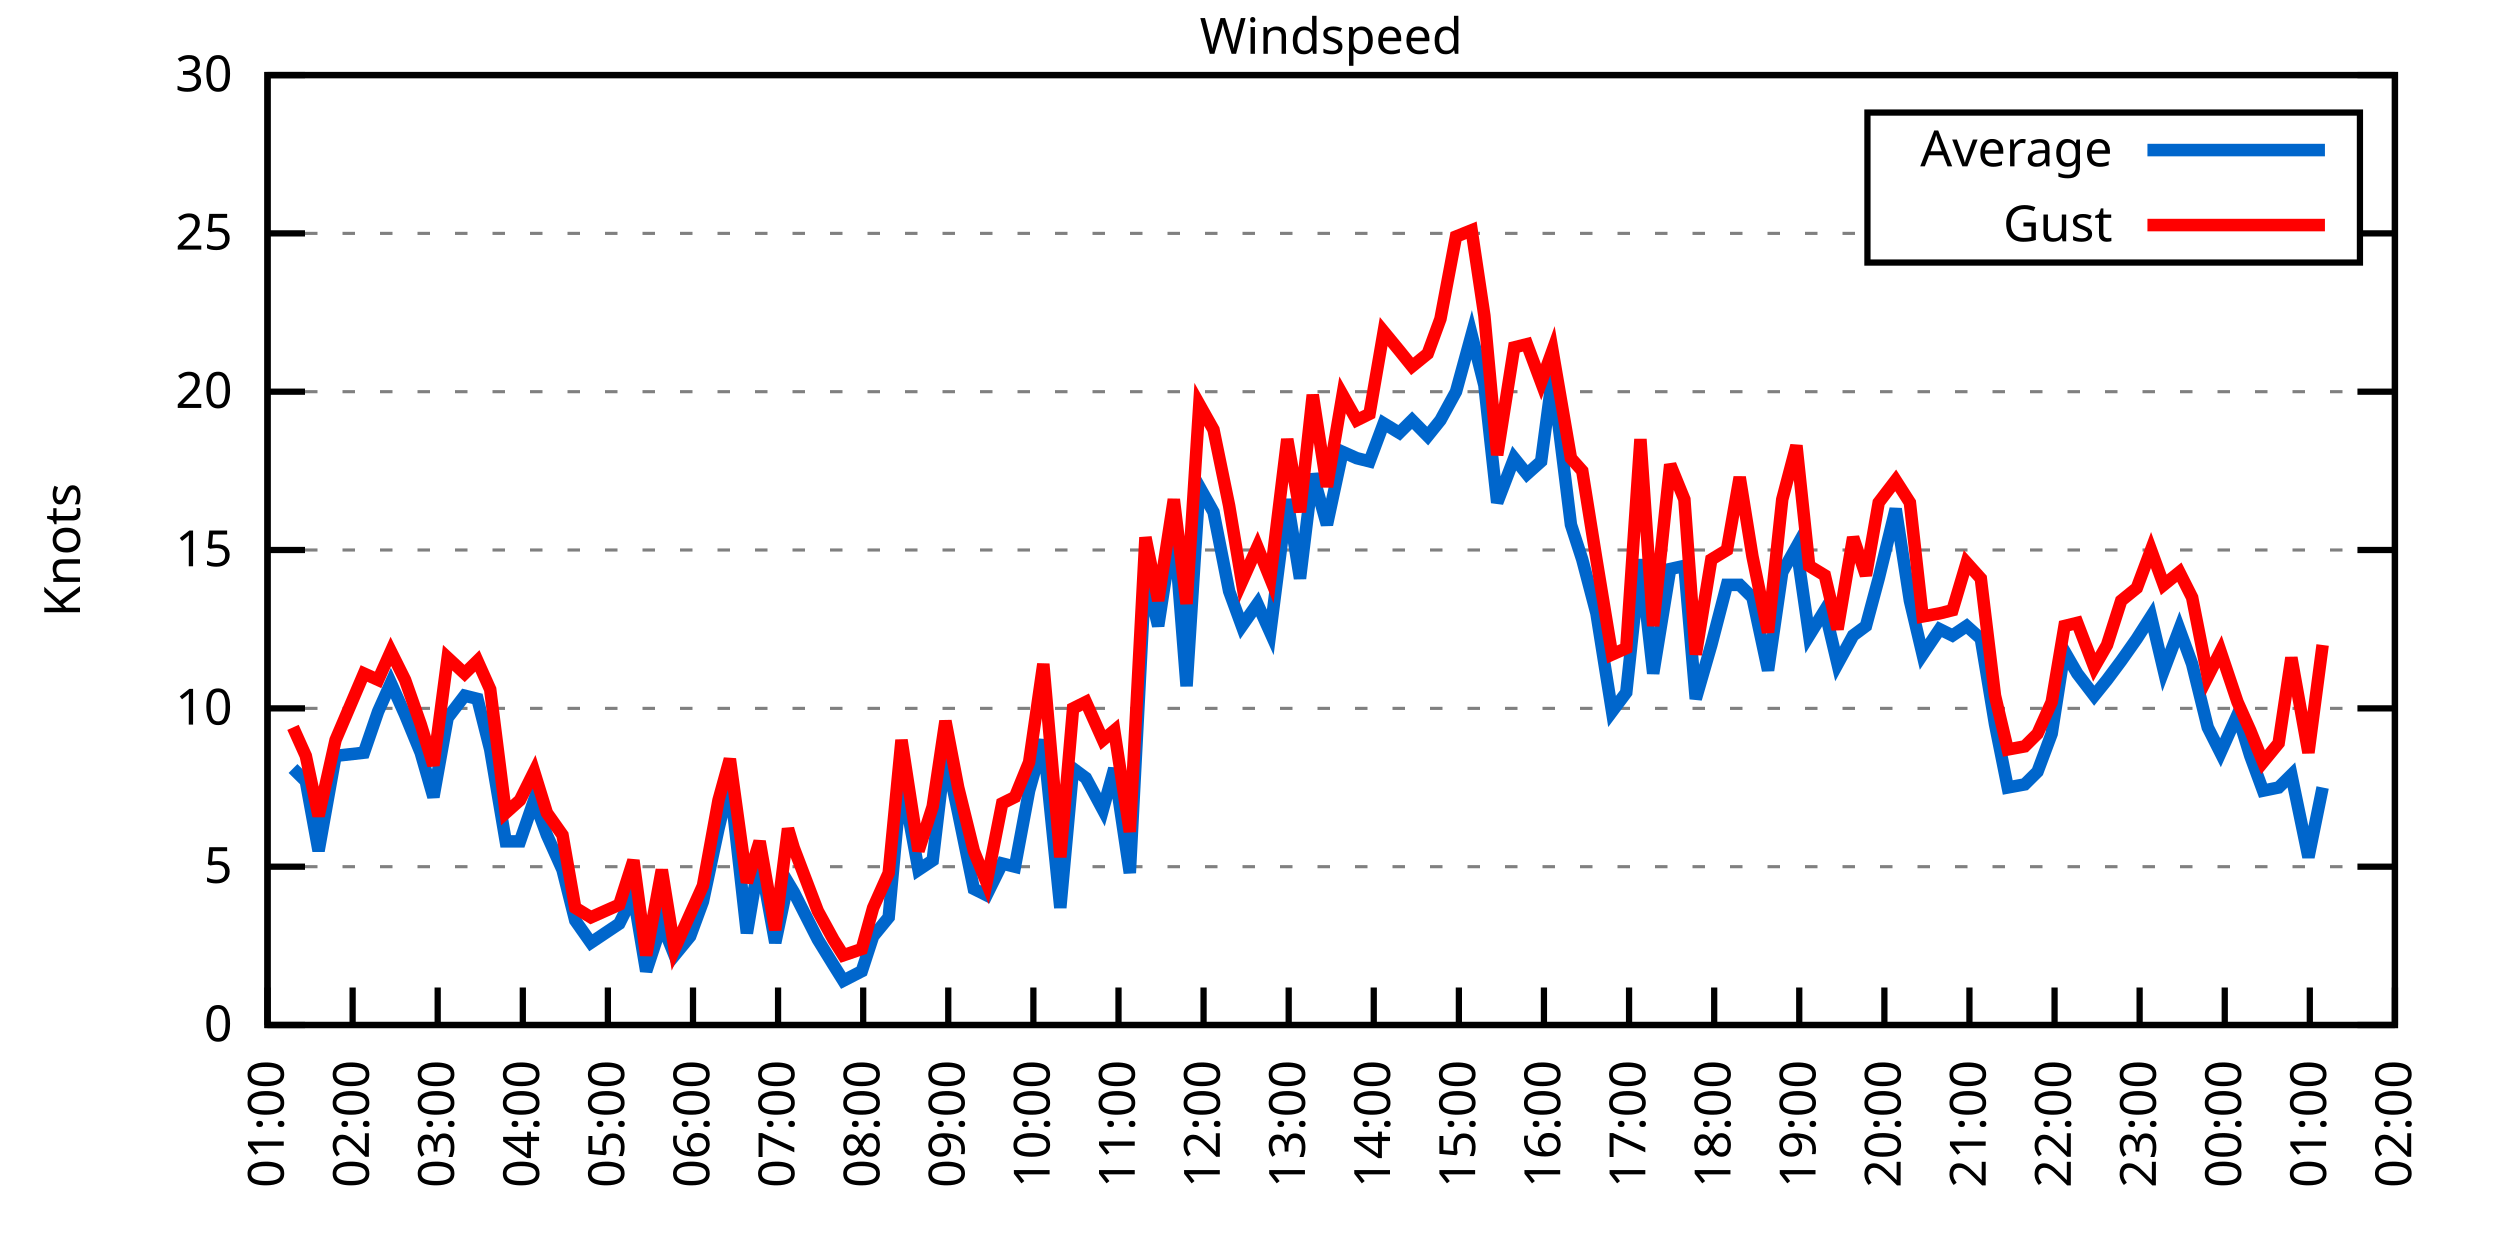
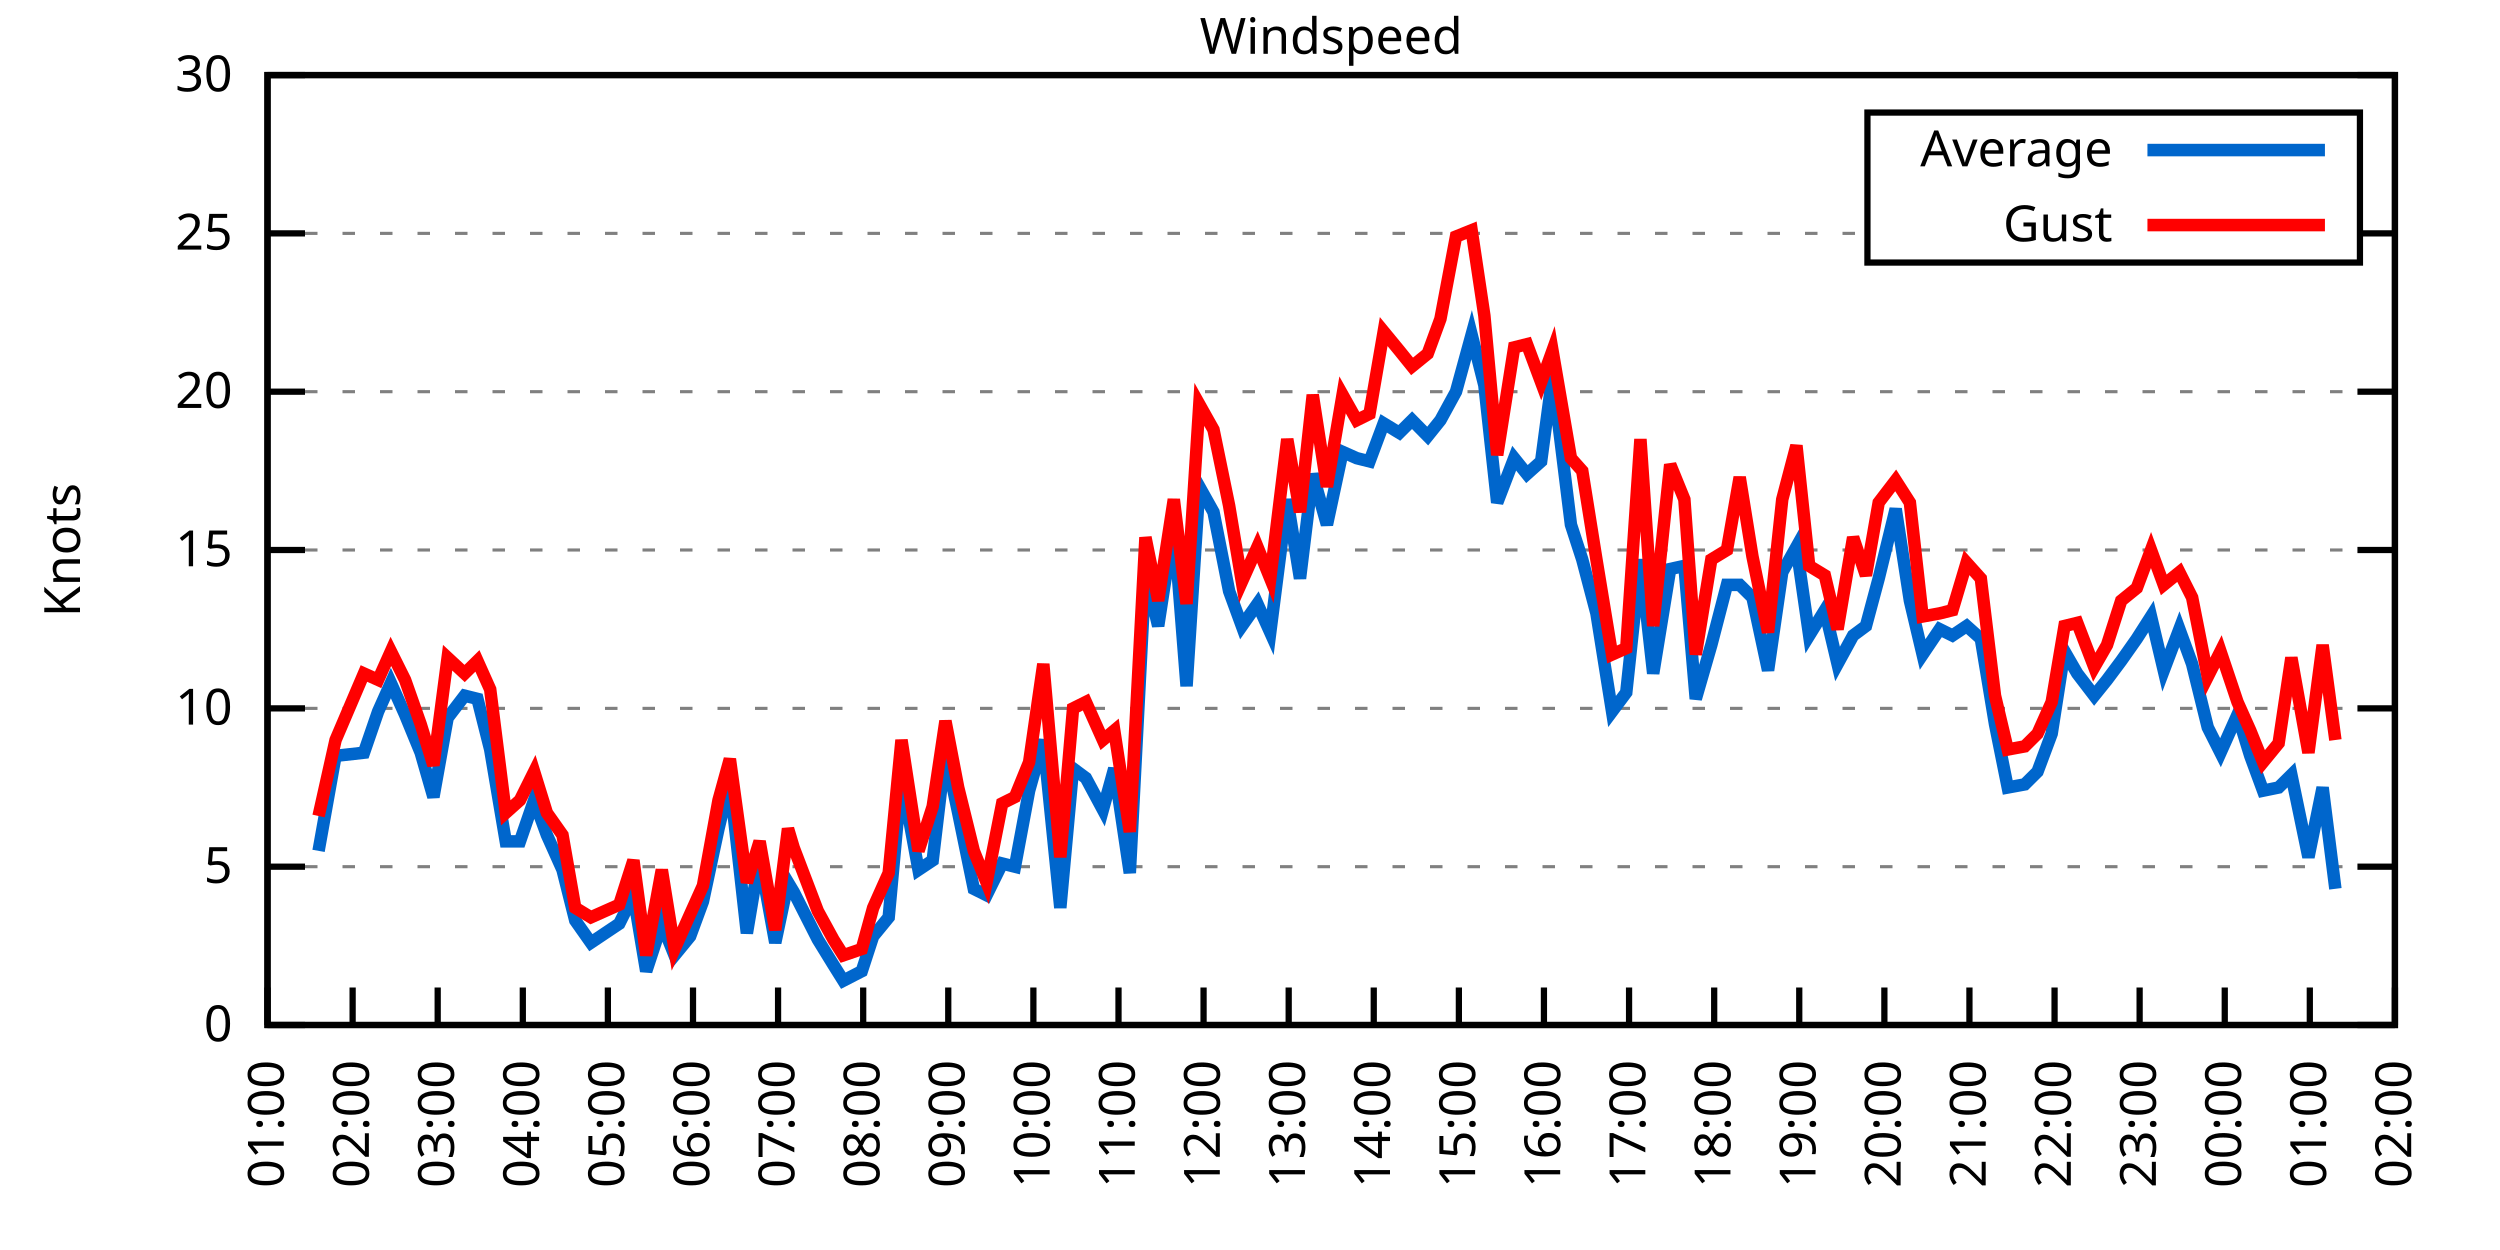
<svg xmlns="http://www.w3.org/2000/svg" xmlns:xlink="http://www.w3.org/1999/xlink" width="400" height="200" viewBox="0 0 400 200">
  <g id="gnuplot_canvas">
    <rect x="0" y="0" width="400" height="200" fill="none" />
    <defs>
      <circle id="gpDot" r="0.5" stroke-width="0.5" stroke="currentColor" />
      <path id="gpPt0" stroke-width="0.333" stroke="currentColor" d="M-1,0 h2 M0,-1 v2" />
      <path id="gpPt1" stroke-width="0.333" stroke="currentColor" d="M-1,-1 L1,1 M1,-1 L-1,1" />
      <path id="gpPt2" stroke-width="0.333" stroke="currentColor" d="M-1,0 L1,0 M0,-1 L0,1 M-1,-1 L1,1 M-1,1 L1,-1" />
      <rect id="gpPt3" stroke-width="0.333" stroke="currentColor" x="-1" y="-1" width="2" height="2" />
      <rect id="gpPt4" stroke-width="0.333" stroke="currentColor" fill="currentColor" x="-1" y="-1" width="2" height="2" />
      <circle id="gpPt5" stroke-width="0.333" stroke="currentColor" cx="0" cy="0" r="1" />
      <use xlink:href="#gpPt5" id="gpPt6" fill="currentColor" stroke="none" />
      <path id="gpPt7" stroke-width="0.333" stroke="currentColor" d="M0,-1.33 L-1.33,0.67 L1.33,0.67 z" />
      <use xlink:href="#gpPt7" id="gpPt8" fill="currentColor" stroke="none" />
      <use xlink:href="#gpPt7" id="gpPt9" stroke="currentColor" transform="rotate(180)" />
      <use xlink:href="#gpPt9" id="gpPt10" fill="currentColor" stroke="none" />
      <use xlink:href="#gpPt3" id="gpPt11" stroke="currentColor" transform="rotate(45)" />
      <use xlink:href="#gpPt11" id="gpPt12" fill="currentColor" stroke="none" />
      <path id="gpPt13" stroke-width="0.333" stroke="currentColor" d="M0,1.330 L1.265,0.411 L0.782,-1.067 L-0.782,-1.076 L-1.265,0.411 z" />
      <use xlink:href="#gpPt13" id="gpPt14" fill="currentColor" stroke="none" />
      <filter id="textbox" filterUnits="objectBoundingBox" x="0" y="0" height="1" width="1">
        <feFlood flood-color="white" flood-opacity="1" result="bgnd" />
        <feComposite in="SourceGraphic" in2="bgnd" operator="atop" />
      </filter>
      <filter id="greybox" filterUnits="objectBoundingBox" x="0" y="0" height="1" width="1">
        <feFlood flood-color="lightgrey" flood-opacity="1" result="grey" />
        <feComposite in="SourceGraphic" in2="grey" operator="atop" />
      </filter>
    </defs>
    <g fill="none" color="white" stroke="currentColor" stroke-width="1.00" stroke-linecap="butt" stroke-linejoin="miter">
</g>
    <g fill="none" color="black" stroke="currentColor" stroke-width="1.00" stroke-linecap="butt" stroke-linejoin="miter">
      <g stroke="none" shape-rendering="crispEdges">
        <polygon fill="rgb(255, 255, 255)" points="42.80,164.00 383.18,164.00 383.18,12.02 42.80,12.02 " />
      </g>
    </g>
    <g fill="none" color="black" stroke="currentColor" stroke-width="1.00" stroke-linecap="butt" stroke-linejoin="miter">
</g>
    <g fill="none" color="black" stroke="black" stroke-width="0.50" stroke-linecap="butt" stroke-linejoin="miter">
</g>
    <g fill="none" color="gray" stroke="currentColor" stroke-width="0.50" stroke-linecap="butt" stroke-linejoin="miter">
      <path stroke="gray" stroke-dasharray="2,4" class="gridline" d="M42.80,164.00 L383.19,164.00  " />
    </g>
    <g fill="none" color="gray" stroke="gray" stroke-width="1.00" stroke-linecap="butt" stroke-linejoin="miter">
</g>
    <g fill="none" color="black" stroke="currentColor" stroke-width="1.00" stroke-linecap="butt" stroke-linejoin="miter">
      <path stroke="black" d="M42.80,164.00 L48.80,164.00 M383.19,164.00 L377.19,164.00  " />
      <g transform="translate(37.20,166.60)" stroke="none" fill="black" font-family="Sans" font-size="8.00" text-anchor="end">
        <text>
          <tspan font-family="Sans"> 0</tspan>
        </text>
      </g>
    </g>
    <g fill="none" color="black" stroke="currentColor" stroke-width="1.00" stroke-linecap="butt" stroke-linejoin="miter">
</g>
    <g fill="none" color="black" stroke="black" stroke-width="0.50" stroke-linecap="butt" stroke-linejoin="miter">
</g>
    <g fill="none" color="gray" stroke="currentColor" stroke-width="0.50" stroke-linecap="butt" stroke-linejoin="miter">
      <path stroke="gray" stroke-dasharray="2,4" class="gridline" d="M42.80,138.67 L383.19,138.67  " />
    </g>
    <g fill="none" color="gray" stroke="gray" stroke-width="1.00" stroke-linecap="butt" stroke-linejoin="miter">
</g>
    <g fill="none" color="black" stroke="currentColor" stroke-width="1.00" stroke-linecap="butt" stroke-linejoin="miter">
      <path stroke="black" d="M42.80,138.67 L48.80,138.67 M383.19,138.67 L377.19,138.67  " />
      <g transform="translate(37.20,141.27)" stroke="none" fill="black" font-family="Sans" font-size="8.00" text-anchor="end">
        <text>
          <tspan font-family="Sans"> 5</tspan>
        </text>
      </g>
    </g>
    <g fill="none" color="black" stroke="currentColor" stroke-width="1.00" stroke-linecap="butt" stroke-linejoin="miter">
</g>
    <g fill="none" color="black" stroke="black" stroke-width="0.50" stroke-linecap="butt" stroke-linejoin="miter">
</g>
    <g fill="none" color="gray" stroke="currentColor" stroke-width="0.50" stroke-linecap="butt" stroke-linejoin="miter">
      <path stroke="gray" stroke-dasharray="2,4" class="gridline" d="M42.80,113.34 L383.19,113.34  " />
    </g>
    <g fill="none" color="gray" stroke="gray" stroke-width="1.00" stroke-linecap="butt" stroke-linejoin="miter">
</g>
    <g fill="none" color="black" stroke="currentColor" stroke-width="1.00" stroke-linecap="butt" stroke-linejoin="miter">
      <path stroke="black" d="M42.80,113.34 L48.80,113.34 M383.19,113.34 L377.19,113.34  " />
      <g transform="translate(37.20,115.94)" stroke="none" fill="black" font-family="Sans" font-size="8.00" text-anchor="end">
        <text>
          <tspan font-family="Sans"> 10</tspan>
        </text>
      </g>
    </g>
    <g fill="none" color="black" stroke="currentColor" stroke-width="1.00" stroke-linecap="butt" stroke-linejoin="miter">
</g>
    <g fill="none" color="black" stroke="black" stroke-width="0.50" stroke-linecap="butt" stroke-linejoin="miter">
</g>
    <g fill="none" color="gray" stroke="currentColor" stroke-width="0.50" stroke-linecap="butt" stroke-linejoin="miter">
      <path stroke="gray" stroke-dasharray="2,4" class="gridline" d="M42.80,88.00 L383.19,88.00  " />
    </g>
    <g fill="none" color="gray" stroke="gray" stroke-width="1.00" stroke-linecap="butt" stroke-linejoin="miter">
</g>
    <g fill="none" color="black" stroke="currentColor" stroke-width="1.00" stroke-linecap="butt" stroke-linejoin="miter">
      <path stroke="black" d="M42.80,88.00 L48.80,88.00 M383.19,88.00 L377.19,88.00  " />
      <g transform="translate(37.20,90.60)" stroke="none" fill="black" font-family="Sans" font-size="8.00" text-anchor="end">
        <text>
          <tspan font-family="Sans"> 15</tspan>
        </text>
      </g>
    </g>
    <g fill="none" color="black" stroke="currentColor" stroke-width="1.00" stroke-linecap="butt" stroke-linejoin="miter">
</g>
    <g fill="none" color="black" stroke="black" stroke-width="0.50" stroke-linecap="butt" stroke-linejoin="miter">
</g>
    <g fill="none" color="gray" stroke="currentColor" stroke-width="0.50" stroke-linecap="butt" stroke-linejoin="miter">
      <path stroke="gray" stroke-dasharray="2,4" class="gridline" d="M42.80,62.67 L383.19,62.67  " />
    </g>
    <g fill="none" color="gray" stroke="gray" stroke-width="1.00" stroke-linecap="butt" stroke-linejoin="miter">
</g>
    <g fill="none" color="black" stroke="currentColor" stroke-width="1.00" stroke-linecap="butt" stroke-linejoin="miter">
      <path stroke="black" d="M42.80,62.67 L48.80,62.67 M383.19,62.67 L377.19,62.67  " />
      <g transform="translate(37.20,65.27)" stroke="none" fill="black" font-family="Sans" font-size="8.00" text-anchor="end">
        <text>
          <tspan font-family="Sans"> 20</tspan>
        </text>
      </g>
    </g>
    <g fill="none" color="black" stroke="currentColor" stroke-width="1.00" stroke-linecap="butt" stroke-linejoin="miter">
</g>
    <g fill="none" color="black" stroke="black" stroke-width="0.50" stroke-linecap="butt" stroke-linejoin="miter">
</g>
    <g fill="none" color="gray" stroke="currentColor" stroke-width="0.50" stroke-linecap="butt" stroke-linejoin="miter">
      <path stroke="gray" stroke-dasharray="2,4" class="gridline" d="M42.80,37.34 L298.79,37.34 M377.59,37.34 L383.19,37.34  " />
    </g>
    <g fill="none" color="gray" stroke="gray" stroke-width="1.00" stroke-linecap="butt" stroke-linejoin="miter">
</g>
    <g fill="none" color="black" stroke="currentColor" stroke-width="1.00" stroke-linecap="butt" stroke-linejoin="miter">
      <path stroke="black" d="M42.80,37.34 L48.80,37.34 M383.19,37.34 L377.19,37.34  " />
      <g transform="translate(37.20,39.94)" stroke="none" fill="black" font-family="Sans" font-size="8.00" text-anchor="end">
        <text>
          <tspan font-family="Sans"> 25</tspan>
        </text>
      </g>
    </g>
    <g fill="none" color="black" stroke="currentColor" stroke-width="1.00" stroke-linecap="butt" stroke-linejoin="miter">
</g>
    <g fill="none" color="black" stroke="black" stroke-width="0.50" stroke-linecap="butt" stroke-linejoin="miter">
</g>
    <g fill="none" color="gray" stroke="currentColor" stroke-width="0.50" stroke-linecap="butt" stroke-linejoin="miter">
      <path stroke="gray" stroke-dasharray="2,4" class="gridline" d="M42.80,12.01 L383.19,12.01  " />
    </g>
    <g fill="none" color="gray" stroke="gray" stroke-width="1.00" stroke-linecap="butt" stroke-linejoin="miter">
</g>
    <g fill="none" color="black" stroke="currentColor" stroke-width="1.00" stroke-linecap="butt" stroke-linejoin="miter">
      <path stroke="black" d="M42.80,12.01 L48.80,12.01 M383.19,12.01 L377.19,12.01  " />
      <g transform="translate(37.20,14.61)" stroke="none" fill="black" font-family="Sans" font-size="8.00" text-anchor="end">
        <text>
          <tspan font-family="Sans"> 30</tspan>
        </text>
      </g>
    </g>
    <g fill="none" color="black" stroke="currentColor" stroke-width="1.00" stroke-linecap="butt" stroke-linejoin="miter">
      <path stroke="black" d="M42.80,164.00 L42.80,158.00  " />
      <g transform="translate(45.40,169.60) rotate(270.00)" stroke="none" fill="black" font-family="Sans" font-size="8.00" text-anchor="end">
        <text>
          <tspan font-family="Sans">01:00</tspan>
        </text>
      </g>
    </g>
    <g fill="none" color="black" stroke="currentColor" stroke-width="1.00" stroke-linecap="butt" stroke-linejoin="miter">
      <path stroke="black" d="M56.42,164.00 L56.42,158.00  " />
      <g transform="translate(59.02,169.60) rotate(270.00)" stroke="none" fill="black" font-family="Sans" font-size="8.00" text-anchor="end">
        <text>
          <tspan font-family="Sans">02:00</tspan>
        </text>
      </g>
    </g>
    <g fill="none" color="black" stroke="currentColor" stroke-width="1.00" stroke-linecap="butt" stroke-linejoin="miter">
      <path stroke="black" d="M70.03,164.00 L70.03,158.00  " />
      <g transform="translate(72.63,169.60) rotate(270.00)" stroke="none" fill="black" font-family="Sans" font-size="8.00" text-anchor="end">
        <text>
          <tspan font-family="Sans">03:00</tspan>
        </text>
      </g>
    </g>
    <g fill="none" color="black" stroke="currentColor" stroke-width="1.00" stroke-linecap="butt" stroke-linejoin="miter">
      <path stroke="black" d="M83.65,164.00 L83.65,158.00  " />
      <g transform="translate(86.25,169.60) rotate(270.00)" stroke="none" fill="black" font-family="Sans" font-size="8.00" text-anchor="end">
        <text>
          <tspan font-family="Sans">04:00</tspan>
        </text>
      </g>
    </g>
    <g fill="none" color="black" stroke="currentColor" stroke-width="1.00" stroke-linecap="butt" stroke-linejoin="miter">
      <path stroke="black" d="M97.26,164.00 L97.26,158.00  " />
      <g transform="translate(99.86,169.60) rotate(270.00)" stroke="none" fill="black" font-family="Sans" font-size="8.00" text-anchor="end">
        <text>
          <tspan font-family="Sans">05:00</tspan>
        </text>
      </g>
    </g>
    <g fill="none" color="black" stroke="currentColor" stroke-width="1.00" stroke-linecap="butt" stroke-linejoin="miter">
      <path stroke="black" d="M110.88,164.00 L110.88,158.00  " />
      <g transform="translate(113.48,169.60) rotate(270.00)" stroke="none" fill="black" font-family="Sans" font-size="8.00" text-anchor="end">
        <text>
          <tspan font-family="Sans">06:00</tspan>
        </text>
      </g>
    </g>
    <g fill="none" color="black" stroke="currentColor" stroke-width="1.00" stroke-linecap="butt" stroke-linejoin="miter">
      <path stroke="black" d="M124.49,164.00 L124.49,158.00  " />
      <g transform="translate(127.09,169.60) rotate(270.00)" stroke="none" fill="black" font-family="Sans" font-size="8.00" text-anchor="end">
        <text>
          <tspan font-family="Sans">07:00</tspan>
        </text>
      </g>
    </g>
    <g fill="none" color="black" stroke="currentColor" stroke-width="1.00" stroke-linecap="butt" stroke-linejoin="miter">
      <path stroke="black" d="M138.11,164.00 L138.11,158.00  " />
      <g transform="translate(140.71,169.60) rotate(270.00)" stroke="none" fill="black" font-family="Sans" font-size="8.00" text-anchor="end">
        <text>
          <tspan font-family="Sans">08:00</tspan>
        </text>
      </g>
    </g>
    <g fill="none" color="black" stroke="currentColor" stroke-width="1.00" stroke-linecap="butt" stroke-linejoin="miter">
      <path stroke="black" d="M151.72,164.00 L151.72,158.00  " />
      <g transform="translate(154.32,169.60) rotate(270.00)" stroke="none" fill="black" font-family="Sans" font-size="8.00" text-anchor="end">
        <text>
          <tspan font-family="Sans">09:00</tspan>
        </text>
      </g>
    </g>
    <g fill="none" color="black" stroke="currentColor" stroke-width="1.00" stroke-linecap="butt" stroke-linejoin="miter">
      <path stroke="black" d="M165.34,164.00 L165.34,158.00  " />
      <g transform="translate(167.94,169.60) rotate(270.00)" stroke="none" fill="black" font-family="Sans" font-size="8.00" text-anchor="end">
        <text>
          <tspan font-family="Sans">10:00</tspan>
        </text>
      </g>
    </g>
    <g fill="none" color="black" stroke="currentColor" stroke-width="1.00" stroke-linecap="butt" stroke-linejoin="miter">
      <path stroke="black" d="M178.96,164.00 L178.96,158.00  " />
      <g transform="translate(181.56,169.60) rotate(270.00)" stroke="none" fill="black" font-family="Sans" font-size="8.00" text-anchor="end">
        <text>
          <tspan font-family="Sans">11:00</tspan>
        </text>
      </g>
    </g>
    <g fill="none" color="black" stroke="currentColor" stroke-width="1.00" stroke-linecap="butt" stroke-linejoin="miter">
      <path stroke="black" d="M192.57,164.00 L192.57,158.00  " />
      <g transform="translate(195.17,169.60) rotate(270.00)" stroke="none" fill="black" font-family="Sans" font-size="8.00" text-anchor="end">
        <text>
          <tspan font-family="Sans">12:00</tspan>
        </text>
      </g>
    </g>
    <g fill="none" color="black" stroke="currentColor" stroke-width="1.00" stroke-linecap="butt" stroke-linejoin="miter">
      <path stroke="black" d="M206.19,164.00 L206.19,158.00  " />
      <g transform="translate(208.79,169.60) rotate(270.00)" stroke="none" fill="black" font-family="Sans" font-size="8.00" text-anchor="end">
        <text>
          <tspan font-family="Sans">13:00</tspan>
        </text>
      </g>
    </g>
    <g fill="none" color="black" stroke="currentColor" stroke-width="1.00" stroke-linecap="butt" stroke-linejoin="miter">
      <path stroke="black" d="M219.80,164.00 L219.80,158.00  " />
      <g transform="translate(222.40,169.60) rotate(270.00)" stroke="none" fill="black" font-family="Sans" font-size="8.00" text-anchor="end">
        <text>
          <tspan font-family="Sans">14:00</tspan>
        </text>
      </g>
    </g>
    <g fill="none" color="black" stroke="currentColor" stroke-width="1.00" stroke-linecap="butt" stroke-linejoin="miter">
      <path stroke="black" d="M233.42,164.00 L233.42,158.00  " />
      <g transform="translate(236.02,169.60) rotate(270.00)" stroke="none" fill="black" font-family="Sans" font-size="8.00" text-anchor="end">
        <text>
          <tspan font-family="Sans">15:00</tspan>
        </text>
      </g>
    </g>
    <g fill="none" color="black" stroke="currentColor" stroke-width="1.00" stroke-linecap="butt" stroke-linejoin="miter">
      <path stroke="black" d="M247.03,164.00 L247.03,158.00  " />
      <g transform="translate(249.63,169.60) rotate(270.00)" stroke="none" fill="black" font-family="Sans" font-size="8.00" text-anchor="end">
        <text>
          <tspan font-family="Sans">16:00</tspan>
        </text>
      </g>
    </g>
    <g fill="none" color="black" stroke="currentColor" stroke-width="1.00" stroke-linecap="butt" stroke-linejoin="miter">
      <path stroke="black" d="M260.65,164.00 L260.65,158.00  " />
      <g transform="translate(263.25,169.60) rotate(270.00)" stroke="none" fill="black" font-family="Sans" font-size="8.00" text-anchor="end">
        <text>
          <tspan font-family="Sans">17:00</tspan>
        </text>
      </g>
    </g>
    <g fill="none" color="black" stroke="currentColor" stroke-width="1.00" stroke-linecap="butt" stroke-linejoin="miter">
      <path stroke="black" d="M274.27,164.00 L274.27,158.00  " />
      <g transform="translate(276.87,169.60) rotate(270.00)" stroke="none" fill="black" font-family="Sans" font-size="8.00" text-anchor="end">
        <text>
          <tspan font-family="Sans">18:00</tspan>
        </text>
      </g>
    </g>
    <g fill="none" color="black" stroke="currentColor" stroke-width="1.00" stroke-linecap="butt" stroke-linejoin="miter">
      <path stroke="black" d="M287.88,164.00 L287.88,158.00  " />
      <g transform="translate(290.48,169.60) rotate(270.00)" stroke="none" fill="black" font-family="Sans" font-size="8.00" text-anchor="end">
        <text>
          <tspan font-family="Sans">19:00</tspan>
        </text>
      </g>
    </g>
    <g fill="none" color="black" stroke="currentColor" stroke-width="1.00" stroke-linecap="butt" stroke-linejoin="miter">
      <path stroke="black" d="M301.50,164.00 L301.50,158.00  " />
      <g transform="translate(304.10,169.60) rotate(270.00)" stroke="none" fill="black" font-family="Sans" font-size="8.00" text-anchor="end">
        <text>
          <tspan font-family="Sans">20:00</tspan>
        </text>
      </g>
    </g>
    <g fill="none" color="black" stroke="currentColor" stroke-width="1.00" stroke-linecap="butt" stroke-linejoin="miter">
      <path stroke="black" d="M315.11,164.00 L315.11,158.00  " />
      <g transform="translate(317.71,169.60) rotate(270.00)" stroke="none" fill="black" font-family="Sans" font-size="8.00" text-anchor="end">
        <text>
          <tspan font-family="Sans">21:00</tspan>
        </text>
      </g>
    </g>
    <g fill="none" color="black" stroke="currentColor" stroke-width="1.00" stroke-linecap="butt" stroke-linejoin="miter">
      <path stroke="black" d="M328.73,164.00 L328.73,158.00  " />
      <g transform="translate(331.33,169.60) rotate(270.00)" stroke="none" fill="black" font-family="Sans" font-size="8.00" text-anchor="end">
        <text>
          <tspan font-family="Sans">22:00</tspan>
        </text>
      </g>
    </g>
    <g fill="none" color="black" stroke="currentColor" stroke-width="1.00" stroke-linecap="butt" stroke-linejoin="miter">
      <path stroke="black" d="M342.34,164.00 L342.34,158.00  " />
      <g transform="translate(344.94,169.60) rotate(270.00)" stroke="none" fill="black" font-family="Sans" font-size="8.00" text-anchor="end">
        <text>
          <tspan font-family="Sans">23:00</tspan>
        </text>
      </g>
    </g>
    <g fill="none" color="black" stroke="currentColor" stroke-width="1.00" stroke-linecap="butt" stroke-linejoin="miter">
      <path stroke="black" d="M355.96,164.00 L355.96,158.00  " />
      <g transform="translate(358.56,169.60) rotate(270.00)" stroke="none" fill="black" font-family="Sans" font-size="8.00" text-anchor="end">
        <text>
          <tspan font-family="Sans">00:00</tspan>
        </text>
      </g>
    </g>
    <g fill="none" color="black" stroke="currentColor" stroke-width="1.00" stroke-linecap="butt" stroke-linejoin="miter">
      <path stroke="black" d="M369.57,164.00 L369.57,158.00  " />
      <g transform="translate(372.17,169.60) rotate(270.00)" stroke="none" fill="black" font-family="Sans" font-size="8.00" text-anchor="end">
        <text>
          <tspan font-family="Sans">01:00</tspan>
        </text>
      </g>
    </g>
    <g fill="none" color="black" stroke="currentColor" stroke-width="1.00" stroke-linecap="butt" stroke-linejoin="miter">
      <path stroke="black" d="M383.19,164.00 L383.19,158.00  " />
      <g transform="translate(385.79,169.60) rotate(270.00)" stroke="none" fill="black" font-family="Sans" font-size="8.00" text-anchor="end">
        <text>
          <tspan font-family="Sans">02:00</tspan>
        </text>
      </g>
    </g>
    <g fill="none" color="black" stroke="currentColor" stroke-width="1.00" stroke-linecap="butt" stroke-linejoin="miter">
</g>
    <g fill="none" color="black" stroke="currentColor" stroke-width="1.00" stroke-linecap="butt" stroke-linejoin="miter">
      <path stroke="black" d="M42.80,12.01 L42.80,164.00 L383.19,164.00 L383.19,12.01 L42.80,12.01 Z  " />
    </g>
    <g fill="none" color="black" stroke="currentColor" stroke-width="1.00" stroke-linecap="butt" stroke-linejoin="miter">
</g>
    <g fill="none" color="black" stroke="currentColor" stroke-width="1.00" stroke-linecap="butt" stroke-linejoin="miter">
      <path stroke="black" d="M298.79,42.01 L298.79,18.01 L377.59,18.01 L377.59,42.01 L298.79,42.01 Z  " />
    </g>
    <g id="Windspeed_plot_1">
      <g fill="none" color="white" stroke="black" stroke-width="2.00" stroke-linecap="butt" stroke-linejoin="miter">
</g>
      <g fill="none" color="black" stroke="currentColor" stroke-width="2.00" stroke-linecap="butt" stroke-linejoin="miter">
        <g transform="translate(337.99,26.61)" stroke="none" fill="black" font-family="Sans" font-size="8.00" text-anchor="end">
          <text>
            <tspan font-family="Sans">Average</tspan>
          </text>
        </g>
      </g>
      <g fill="none" color="black" stroke="currentColor" stroke-width="2.00" stroke-linecap="butt" stroke-linejoin="miter">
-         <path stroke="rgb(  0, 102, 204)" d="M343.59,24.01 L371.99,24.01 M46.88,122.96 L48.93,124.99 L50.97,136.14 L53.69,120.94 L58.23,120.43 L60.50,113.84   L62.54,109.28 L64.81,114.35 L67.31,120.43 L69.35,127.52 L71.62,114.86 L74.34,111.31 L76.39,111.82 L78.43,119.92   L80.92,134.62 L83.19,134.62 L85.46,128.03 L87.50,133.60 L90.00,139.17 L92.04,147.28 L94.54,150.83 L99.08,147.79   L101.35,143.23 L103.39,155.39 L105.89,147.79 L107.93,152.85 L110.42,149.81 L112.47,144.24 L114.96,132.59 L116.78,124.99   L119.50,149.31 L121.54,137.15 L124.04,150.83 L126.08,141.20 L126.99,142.72 L130.85,150.32 L133.34,154.37 L134.93,156.91   L137.88,155.39 L139.70,149.81 L142.19,146.77 L144.24,124.48 L146.96,139.17 L149.23,137.66 L151.27,120.43 L153.31,130.06   L155.81,142.21 L157.85,143.23 L160.35,138.16 L162.39,138.67 L164.66,126.51 L166.93,118.40 L169.65,145.25 L171.69,122.96   L173.74,124.48 L176.46,129.55 L178.28,122.96 L180.77,139.68 L183.27,91.55 L185.31,100.16 L187.81,83.95 L189.85,109.79   L191.89,77.87 L194.16,81.93 L196.66,94.59 L198.70,100.16 L201.19,96.62 L203.24,101.18 L205.96,79.90 L208.00,92.56   L210.04,75.85 L212.31,83.95 L214.81,72.30 L217.08,73.31 L219.12,73.82 L221.39,67.74 L223.89,69.26 L225.93,67.23   L228.43,69.77 L230.47,67.23 L232.96,62.67 L235.46,53.55 L237.50,61.66 L239.55,80.41 L242.27,73.31 L244.31,75.85   L246.58,73.82 L248.40,60.14 L251.35,83.95 L253.16,89.52 L255.43,98.14 L257.93,113.84 L260.20,110.80 L262.47,89.52   L264.51,107.76 L267.23,91.04 L269.50,90.54 L271.32,111.82 L273.81,103.20 L276.31,93.58 L278.35,93.58 L280.39,95.60   L282.89,107.26 L285.16,91.55 L287.43,87.50 L289.47,101.68 L291.97,97.63 L294.01,106.24 L296.50,101.68 L298.55,100.16   L300.59,92.56 L303.31,81.42 L305.58,96.11 L307.62,104.72 L310.35,100.67 L312.39,101.68 L314.66,100.16 L316.93,102.19   L319.20,115.87 L321.24,126.00 L323.96,125.50 L326.00,123.47 L328.27,117.39 L330.32,104.22 L332.36,107.76 L335.08,111.31   L337.12,108.78 L339.39,105.74 L341.89,102.19 L344.16,98.64 L346.20,107.26 L348.70,100.67 L350.74,106.24 L353.24,116.38   L355.28,120.43 L358.00,114.35 L360.04,120.94 L362.09,126.51 L364.58,126.00 L366.62,123.98 L369.35,137.15 L371.62,126.00    " />
+         <path stroke="rgb(  0, 102, 204)" d="M343.59,24.01 L371.99,24.01 M50.97,136.14 L53.69,120.94 L58.23,120.43 L60.50,113.84 L62.54,109.28 L64.81,114.35   L67.31,120.43 L69.35,127.52 L71.62,114.86 L74.34,111.31 L76.39,111.82 L78.43,119.92 L80.92,134.62 L83.19,134.62   L85.46,128.03 L87.50,133.60 L90.00,139.17 L92.04,147.28 L94.54,150.83 L99.08,147.79 L101.35,143.23 L103.39,155.39   L105.89,147.79 L107.93,152.85 L110.42,149.81 L112.47,144.24 L114.96,132.59 L116.78,124.99 L119.50,149.31 L121.54,137.15   L124.04,150.83 L126.08,141.20 L126.99,142.72 L130.85,150.32 L133.34,154.37 L134.93,156.91 L137.88,155.39 L139.70,149.81   L142.19,146.77 L144.24,124.48 L146.96,139.17 L149.23,137.66 L151.27,120.43 L153.31,130.06 L155.81,142.21 L157.85,143.23   L160.35,138.16 L162.39,138.67 L164.66,126.51 L166.93,118.40 L169.65,145.25 L171.69,122.96 L173.74,124.48 L176.46,129.55   L178.28,122.96 L180.77,139.68 L183.27,91.55 L185.31,100.16 L187.81,83.95 L189.85,109.79 L191.89,77.87 L194.16,81.93   L196.66,94.59 L198.70,100.16 L201.19,96.62 L203.24,101.18 L205.96,79.90 L208.00,92.56 L210.04,75.85 L212.31,83.95   L214.81,72.30 L217.08,73.31 L219.12,73.82 L221.39,67.74 L223.89,69.26 L225.93,67.23 L228.43,69.77 L230.47,67.23   L232.96,62.67 L235.46,53.55 L237.50,61.66 L239.55,80.41 L242.27,73.31 L244.31,75.85 L246.58,73.82 L248.40,60.14   L251.35,83.95 L253.16,89.52 L255.43,98.14 L257.93,113.84 L260.20,110.80 L262.47,89.52 L264.51,107.76 L267.23,91.04   L269.50,90.54 L271.32,111.82 L273.81,103.20 L276.31,93.58 L278.35,93.58 L280.39,95.60 L282.89,107.26 L285.16,91.55   L287.43,87.50 L289.47,101.68 L291.97,97.63 L294.01,106.24 L296.50,101.68 L298.55,100.16 L300.59,92.56 L303.31,81.42   L305.58,96.11 L307.62,104.72 L310.35,100.67 L312.39,101.68 L314.66,100.16 L316.93,102.19 L319.20,115.87 L321.24,126.00   L323.96,125.50 L326.00,123.47 L328.27,117.39 L330.32,104.22 L332.36,107.76 L335.08,111.31 L337.12,108.78 L339.39,105.74   L341.89,102.19 L344.16,98.64 L346.20,107.26 L348.70,100.67 L350.74,106.24 L353.24,116.38 L355.28,120.43 L358.00,114.35   L360.04,120.94 L362.09,126.51 L364.58,126.00 L366.62,123.98 L369.35,137.15 L371.62,126.00 L373.66,142.21  " />
      </g>
    </g>
    <g id="Windspeed_plot_2">
      <g fill="none" color="black" stroke="currentColor" stroke-width="2.00" stroke-linecap="butt" stroke-linejoin="miter">
        <g transform="translate(337.99,38.61)" stroke="none" fill="black" font-family="Sans" font-size="8.00" text-anchor="end">
          <text>
            <tspan font-family="Sans">Gust</tspan>
          </text>
        </g>
      </g>
      <g fill="none" color="black" stroke="currentColor" stroke-width="2.00" stroke-linecap="butt" stroke-linejoin="miter">
-         <path stroke="rgb(255,   0,   0)" d="M343.59,36.01 L371.99,36.01 M46.88,116.38 L48.93,120.94 L50.97,130.56 L53.69,118.40 L58.23,107.76 L60.50,108.78   L62.54,104.22 L64.81,108.78 L67.31,115.87 L69.35,122.46 L71.62,105.23 L74.34,107.76 L76.39,105.74 L78.43,110.30   L80.92,130.06 L83.19,128.03 L85.46,123.47 L87.50,130.06 L90.00,133.60 L92.04,145.25 L94.54,146.77 L99.08,144.75   L101.35,137.66 L103.39,152.85 L105.89,139.17 L107.93,151.84 L110.42,146.27 L112.47,141.71 L114.96,128.03 L116.78,121.44   L119.50,141.20 L121.54,134.62 L124.04,148.80 L126.08,132.59 L126.99,135.63 L130.85,145.76 L133.34,150.32 L134.93,152.85   L137.88,151.84 L139.70,145.25 L142.19,139.68 L144.24,118.40 L146.96,136.14 L149.23,129.04 L151.27,115.36 L153.31,126.00   L155.81,136.14 L157.85,141.20 L160.35,128.54 L162.39,127.52 L164.66,121.95 L166.93,106.24 L169.65,137.15 L171.69,113.34   L173.74,112.32 L176.46,118.40 L178.28,116.88 L180.77,133.10 L183.27,85.98 L185.31,96.11 L187.81,79.90 L189.85,96.62   L191.89,64.70 L194.16,68.75 L196.66,80.91 L198.70,93.07 L201.19,87.50 L203.24,92.56 L205.96,70.27 L208.00,81.93   L210.04,63.18 L212.31,77.87 L214.81,63.18 L217.08,67.23 L219.12,66.22 L221.39,53.05 L223.89,56.09 L225.93,58.62   L228.43,56.59 L230.47,51.02 L232.96,37.85 L235.46,36.84 L237.50,50.51 L239.55,72.81 L242.27,55.58 L244.31,55.07   L246.58,61.15 L248.40,56.09 L251.35,73.31 L253.16,75.34 L255.43,89.52 L257.93,104.72 L260.20,103.71 L262.47,70.27   L264.51,100.16 L267.23,74.33 L269.50,79.90 L271.32,104.72 L273.81,89.52 L276.31,88.00 L278.35,76.35 L280.39,89.02   L282.89,101.18 L285.16,79.90 L287.43,71.29 L289.47,90.54 L291.97,92.06 L294.01,100.67 L296.50,85.98 L298.55,92.06   L300.59,80.41 L303.31,76.86 L305.58,80.41 L307.62,98.64 L310.35,98.14 L312.39,97.63 L314.66,90.03 L316.93,92.56   L319.20,111.31 L321.24,119.92 L323.96,119.42 L326.00,117.39 L328.27,112.32 L330.32,100.16 L332.36,99.66 L335.08,106.75   L337.12,103.20 L339.39,96.11 L341.89,94.08 L344.16,88.00 L346.20,93.58 L348.70,91.55 L350.74,95.60 L353.24,108.27   L355.28,104.22 L358.00,112.32 L360.04,116.88 L362.09,121.95 L364.58,118.91 L366.62,105.23 L369.35,120.43 L371.62,103.20    " />
+         <path stroke="rgb(255,   0,   0)" d="M343.59,36.01 L371.99,36.01 M50.97,130.56 L53.69,118.40 L58.23,107.76 L60.50,108.78 L62.54,104.22 L64.81,108.78   L67.31,115.87 L69.35,122.46 L71.62,105.23 L74.34,107.76 L76.39,105.74 L78.43,110.30 L80.92,130.06 L83.19,128.03   L85.46,123.47 L87.50,130.06 L90.00,133.60 L92.04,145.25 L94.54,146.77 L99.08,144.75 L101.35,137.66 L103.39,152.85   L105.89,139.17 L107.93,151.84 L110.42,146.27 L112.47,141.71 L114.96,128.03 L116.78,121.44 L119.50,141.20 L121.54,134.62   L124.04,148.80 L126.08,132.59 L126.99,135.63 L130.85,145.76 L133.34,150.32 L134.93,152.85 L137.88,151.84 L139.70,145.25   L142.19,139.68 L144.24,118.40 L146.96,136.14 L149.23,129.04 L151.27,115.36 L153.31,126.00 L155.81,136.14 L157.85,141.20   L160.35,128.54 L162.39,127.52 L164.66,121.95 L166.93,106.24 L169.65,137.15 L171.69,113.34 L173.74,112.32 L176.46,118.40   L178.28,116.88 L180.77,133.10 L183.27,85.98 L185.31,96.11 L187.81,79.90 L189.85,96.62 L191.89,64.70 L194.16,68.75   L196.66,80.91 L198.70,93.07 L201.19,87.50 L203.24,92.56 L205.96,70.27 L208.00,81.93 L210.04,63.18 L212.31,77.87   L214.81,63.18 L217.08,67.23 L219.12,66.22 L221.39,53.05 L223.89,56.09 L225.93,58.62 L228.43,56.59 L230.47,51.02   L232.96,37.85 L235.46,36.84 L237.50,50.51 L239.55,72.81 L242.27,55.58 L244.31,55.07 L246.58,61.15 L248.40,56.09   L251.35,73.31 L253.16,75.34 L255.43,89.52 L257.93,104.72 L260.20,103.71 L262.47,70.27 L264.51,100.16 L267.23,74.33   L269.50,79.90 L271.32,104.72 L273.81,89.52 L276.31,88.00 L278.35,76.35 L280.39,89.02 L282.89,101.18 L285.16,79.90   L287.43,71.29 L289.47,90.54 L291.97,92.06 L294.01,100.67 L296.50,85.98 L298.55,92.06 L300.59,80.41 L303.31,76.86   L305.58,80.41 L307.62,98.64 L310.35,98.14 L312.39,97.63 L314.66,90.03 L316.93,92.56 L319.20,111.31 L321.24,119.92   L323.96,119.42 L326.00,117.39 L328.27,112.32 L330.32,100.16 L332.36,99.66 L335.08,106.75 L337.12,103.20 L339.39,96.11   L341.89,94.08 L344.16,88.00 L346.20,93.58 L348.70,91.55 L350.74,95.60 L353.24,108.27 L355.28,104.22 L358.00,112.32   L360.04,116.88 L362.09,121.95 L364.58,118.91 L366.62,105.23 L369.35,120.43 L371.62,103.20 L373.66,118.40  " />
      </g>
    </g>
    <g fill="none" color="black" stroke="currentColor" stroke-width="2.00" stroke-linecap="butt" stroke-linejoin="miter">
</g>
    <g fill="none" color="black" stroke="black" stroke-width="1.00" stroke-linecap="butt" stroke-linejoin="miter">
</g>
    <g fill="none" color="black" stroke="currentColor" stroke-width="1.00" stroke-linecap="butt" stroke-linejoin="miter">
      <path stroke="black" d="M42.80,12.01 L42.80,164.00 L383.19,164.00 L383.19,12.01 L42.80,12.01 Z  " />
      <g transform="translate(12.80,88.01) rotate(270.00)" stroke="none" fill="black" font-family="Sans" font-size="8.00" text-anchor="middle">
        <text>
          <tspan font-family="Sans">Knots</tspan>
        </text>
      </g>
    </g>
    <g fill="none" color="black" stroke="currentColor" stroke-width="1.00" stroke-linecap="butt" stroke-linejoin="miter">
</g>
    <g fill="none" color="black" stroke="currentColor" stroke-width="1.00" stroke-linecap="butt" stroke-linejoin="miter">
      <g transform="translate(212.99,8.61)" stroke="none" fill="black" font-family="Sans" font-size="8.00" text-anchor="middle">
        <text>
          <tspan font-family="Sans">Windspeed</tspan>
        </text>
      </g>
    </g>
    <g fill="none" color="black" stroke="currentColor" stroke-width="1.00" stroke-linecap="butt" stroke-linejoin="miter">
</g>
  </g>
</svg>
